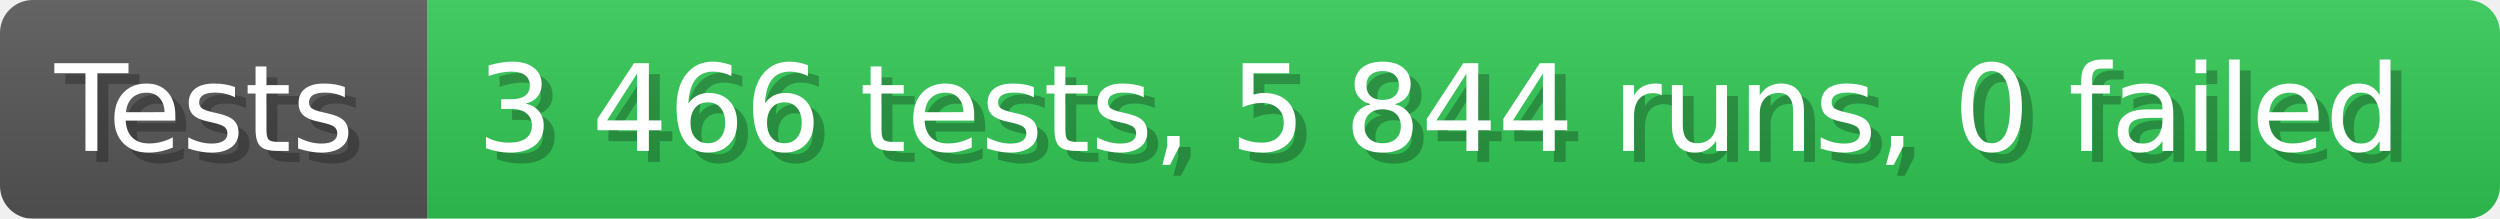
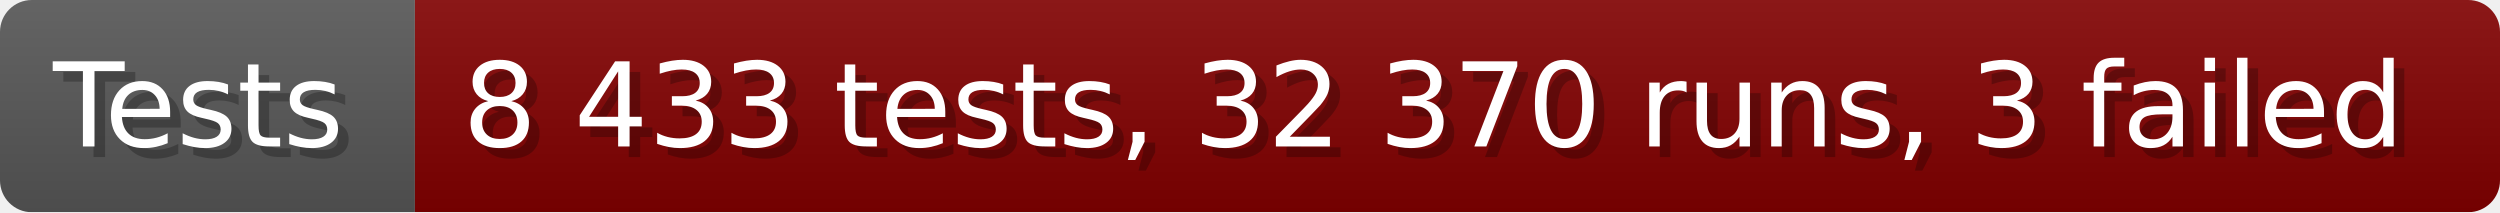
- <svg xmlns="http://www.w3.org/2000/svg" width="228.6" height="20" viewBox="0 0 2286 200" role="img" aria-label="Tests: 3 466 tests, 5 844 runs, 0 failed">
+ <svg xmlns="http://www.w3.org/2000/svg" width="235.6" height="20" viewBox="0 0 2356 200" role="img" aria-label="Tests: 8 433 tests, 32 370 runs, 3 failed">
  <linearGradient id="a" x2="0" y2="100%">
    <stop offset="0" stop-opacity=".1" stop-color="#EEE" />
    <stop offset="1" stop-opacity=".1" />
  </linearGradient>
  <mask id="m">
-     <rect width="2286" height="200" rx="30" fill="#FFF" />
+     <rect width="2356" height="200" rx="30" fill="#FFF" />
  </mask>
  <g mask="url(#m)">
    <rect width="391" height="200" fill="#555" />
-     <rect width="1895" height="200" fill="#31c653" x="391" />
-     <rect width="2286" height="200" fill="url(#a)" />
+     <rect width="1965" height="200" fill="#800000" x="391" />
+     <rect width="2356" height="200" fill="url(#a)" />
  </g>
  <g aria-hidden="true" fill="#fff" text-anchor="start" font-family="Verdana,DejaVu Sans,sans-serif" font-size="110">
    <text x="60" y="148" textLength="291" fill="#000" opacity="0.25">Tests</text>
    <text x="50" y="138" textLength="291">Tests</text>
-     <text x="446" y="148" textLength="1795" fill="#000" opacity="0.25">3 466 tests, 5 844 runs, 0 failed</text>
-     <text x="436" y="138" textLength="1795">3 466 tests, 5 844 runs, 0 failed</text>
+     <text x="446" y="148" textLength="1865" fill="#000" opacity="0.25">8 433 tests, 32 370 runs, 3 failed</text>
+     <text x="436" y="138" textLength="1865">8 433 tests, 32 370 runs, 3 failed</text>
  </g>
</svg>
